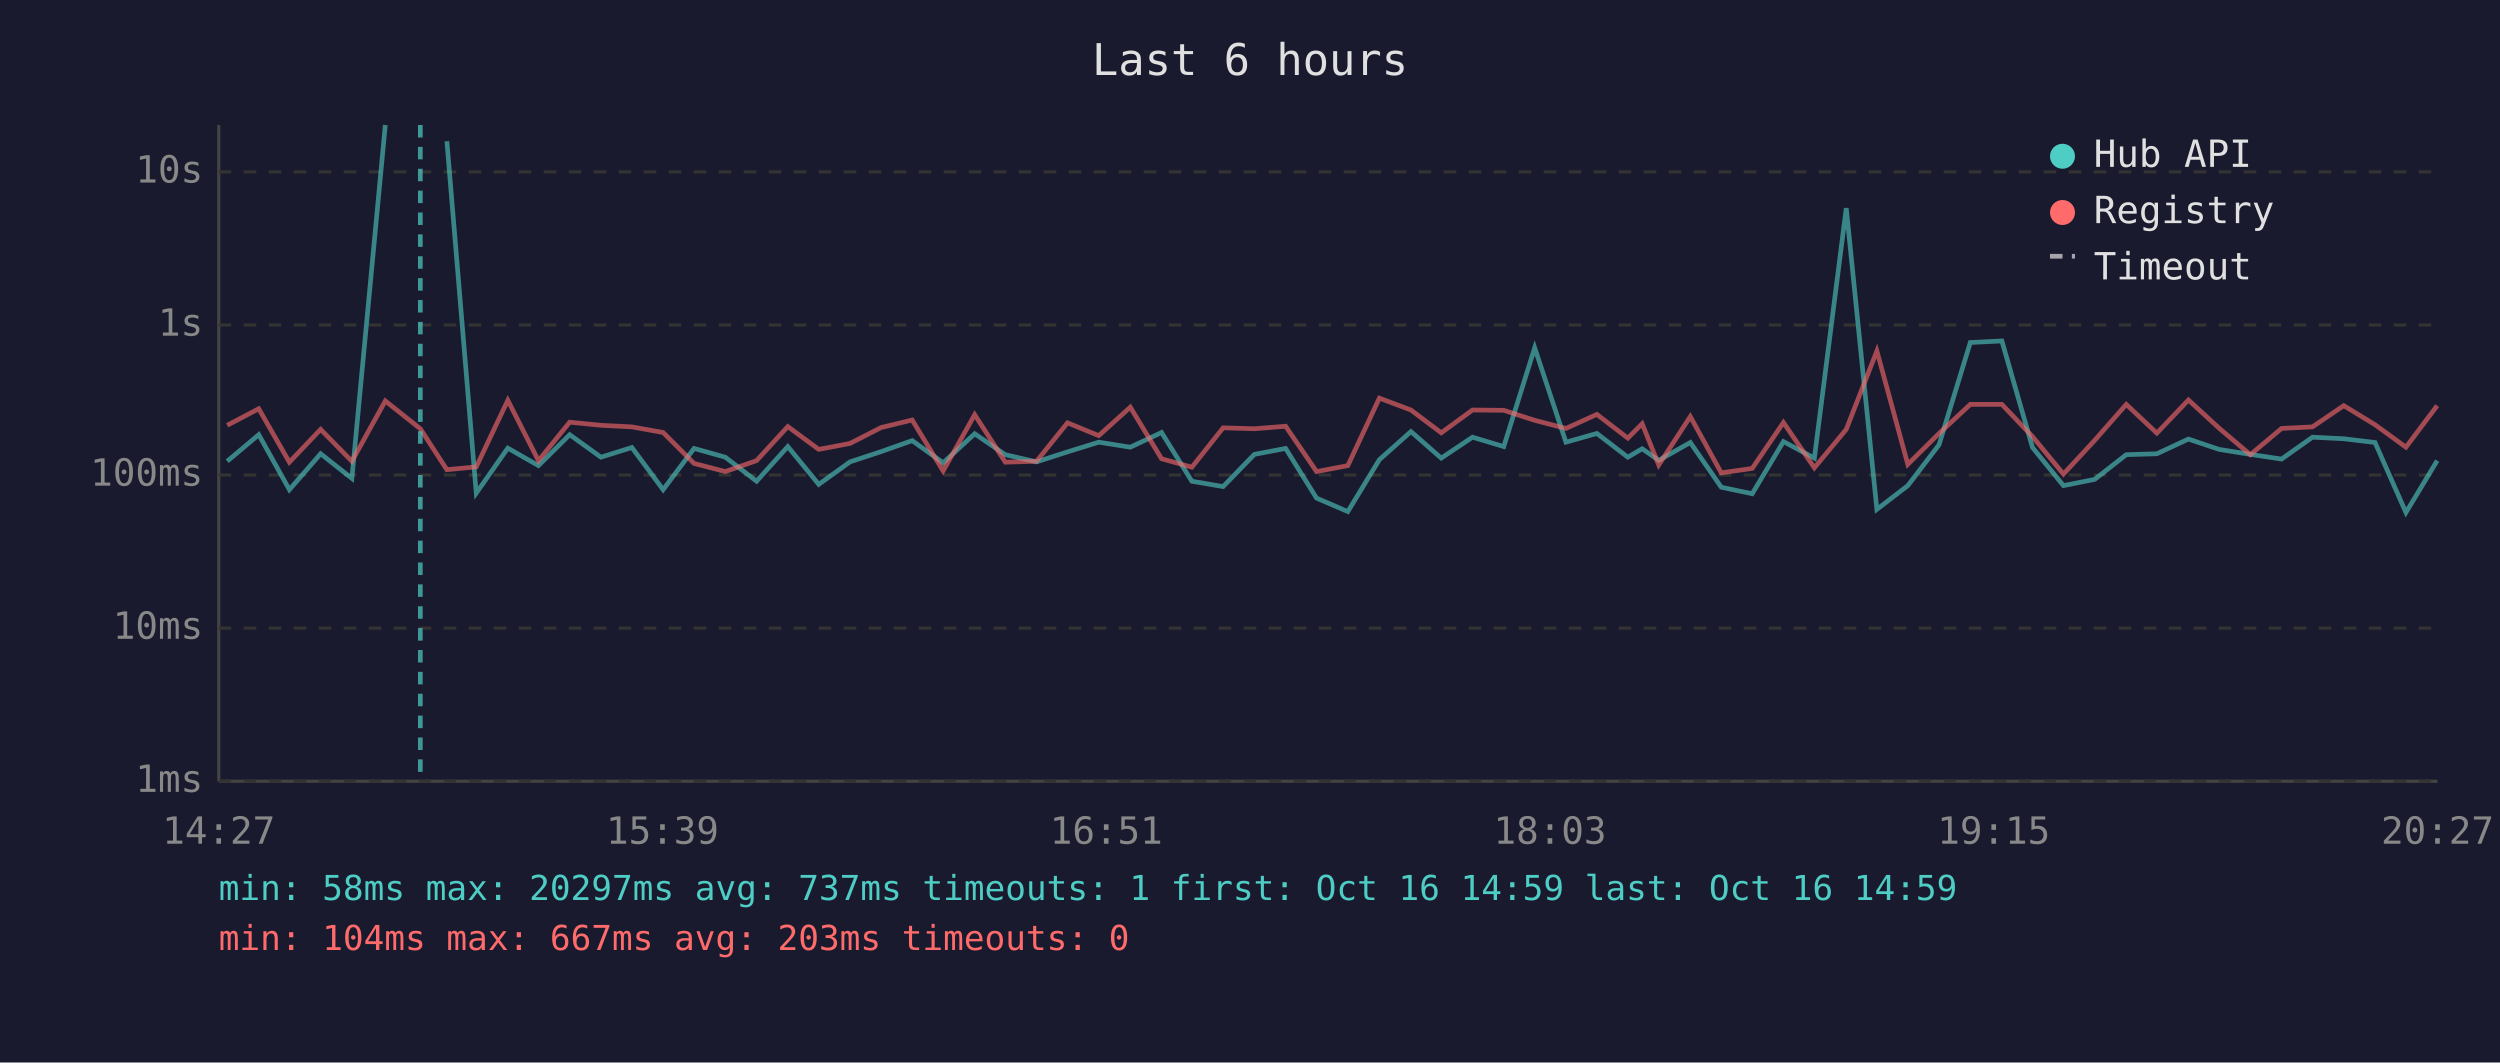
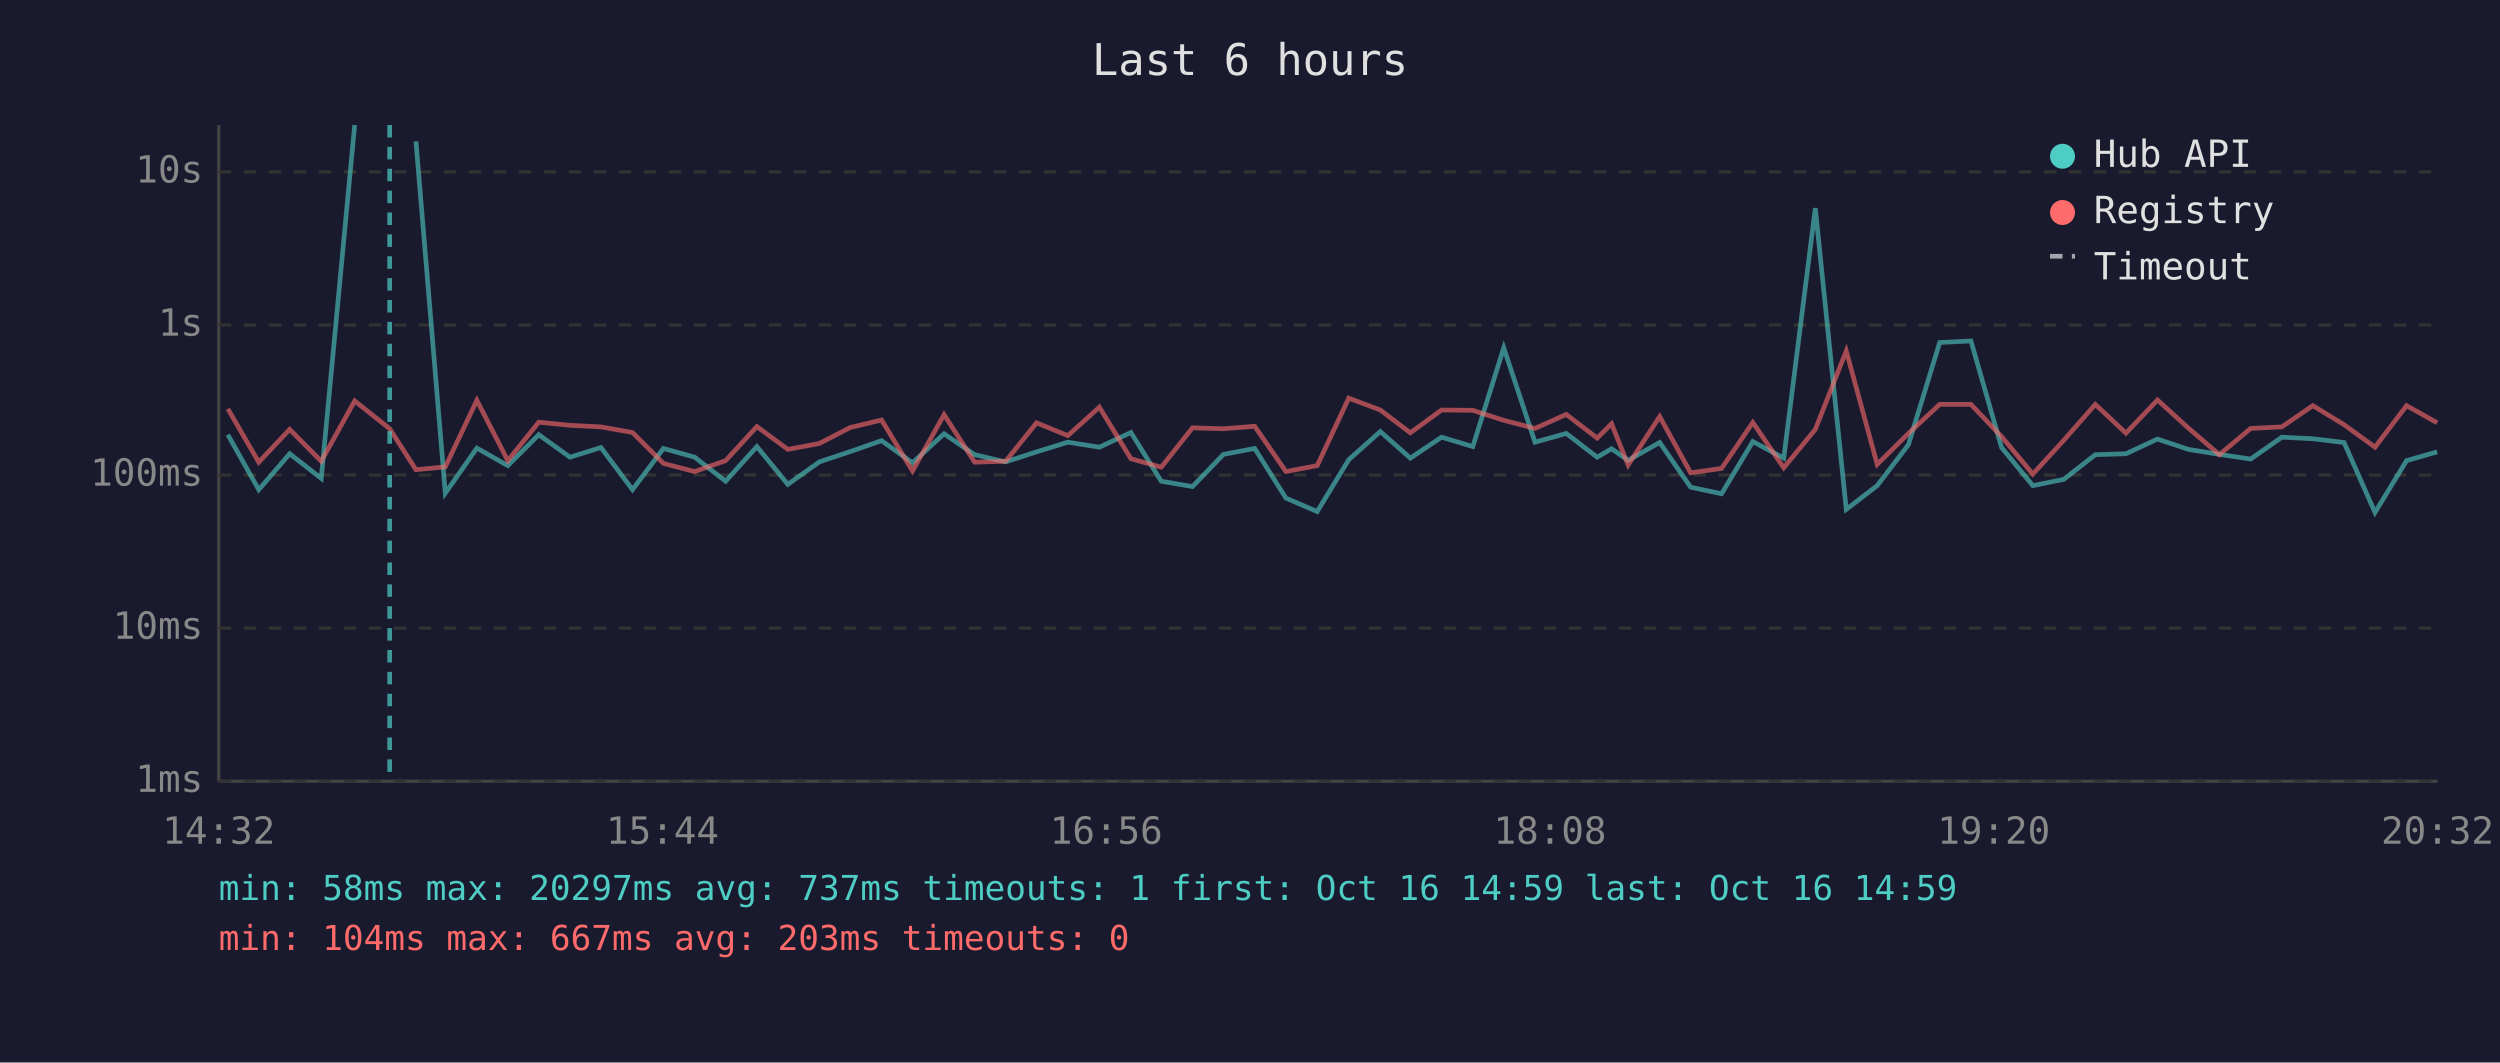
<svg xmlns="http://www.w3.org/2000/svg" viewBox="0 0 800 340" font-family="monospace" font-size="12">
  <rect width="800" height="340" fill="#1a1a2e" />
  <text x="400" y="24" fill="#e0e0e0" font-size="14" text-anchor="middle">Last 6 hours</text>
  <line x1="70" y1="40" x2="70" y2="250" stroke="#444" stroke-width="1" />
  <line x1="70" y1="250" x2="780" y2="250" stroke="#444" stroke-width="1" />
  <line x1="70" y1="250" x2="780" y2="250" stroke="#333" stroke-width="1" stroke-dasharray="4" />
  <text x="65" y="250" fill="#888" text-anchor="end" dominant-baseline="middle">1ms</text>
  <line x1="70" y1="201" x2="780" y2="201" stroke="#333" stroke-width="1" stroke-dasharray="4" />
  <text x="65" y="201" fill="#888" text-anchor="end" dominant-baseline="middle">10ms</text>
  <line x1="70" y1="152" x2="780" y2="152" stroke="#333" stroke-width="1" stroke-dasharray="4" />
  <text x="65" y="152" fill="#888" text-anchor="end" dominant-baseline="middle">100ms</text>
  <line x1="70" y1="104" x2="780" y2="104" stroke="#333" stroke-width="1" stroke-dasharray="4" />
  <text x="65" y="104" fill="#888" text-anchor="end" dominant-baseline="middle">1s</text>
  <line x1="70" y1="55" x2="780" y2="55" stroke="#333" stroke-width="1" stroke-dasharray="4" />
  <text x="65" y="55" fill="#888" text-anchor="end" dominant-baseline="middle">10s</text>
-   <text x="70" y="270" fill="#888" text-anchor="middle">14:27</text>
-   <text x="212" y="270" fill="#888" text-anchor="middle">15:39</text>
-   <text x="354" y="270" fill="#888" text-anchor="middle">16:51</text>
-   <text x="496" y="270" fill="#888" text-anchor="middle">18:03</text>
-   <text x="638" y="270" fill="#888" text-anchor="middle">19:15</text>
-   <text x="780" y="270" fill="#888" text-anchor="middle">20:27</text>
-   <polyline points="72.7,147.6 82.8,139.1 92.6,156.7 102.6,145.2 112.6,153.1 123.3,40.0" fill="none" stroke="#4ecdc4" stroke-width="1.5" opacity="0.6" />
-   <polyline points="143.0,45.2 152.4,157.8 162.5,143.4 172.3,149.0 182.3,139.1 192.3,146.3 202.2,143.2 212.2,156.7 222.1,143.5 232.1,146.3 242.1,154.0 252.1,142.9 262.0,155.0 272.0,147.8 282.0,144.5 291.9,141.0 301.8,148.1 311.9,138.8 321.7,145.5 331.7,147.8 341.6,144.6 351.6,141.5 361.7,143.1 371.7,138.4 381.4,154.0 391.4,155.7 401.4,145.4 411.4,143.5 421.3,159.4 431.3,163.7 441.4,147.1 451.5,138.1 461.2,146.6 471.2,139.9 481.2,142.9 491.1,111.3 501.1,141.5 511.0,138.7 520.9,146.3 525.5,143.6 530.8,147.3 540.9,141.6 550.8,155.9 560.7,158.0 570.7,141.3 580.6,146.6 590.8,66.6 600.6,163.0 610.5,155.4 620.5,142.3 630.5,109.6 640.6,109.1 650.4,143.2 660.3,155.4 670.3,153.4 680.4,145.5 690.2,145.2 700.3,140.5 710.1,143.8 720.1,145.4 730.1,146.9 740.0,139.9 750.0,140.4 760.0,141.6 769.9,164.0 779.9,147.4" fill="none" stroke="#4ecdc4" stroke-width="1.5" opacity="0.6" />
-   <polyline points="72.7,136.1 82.8,130.8 92.6,147.9 102.6,137.4 112.6,147.6 123.3,128.3 134.5,137.2 143.0,150.3 152.4,149.4 162.5,128.1 172.3,147.4 182.3,135.1 192.3,136.1 202.2,136.6 212.2,138.4 222.1,148.3 232.1,150.9 242.1,147.4 252.1,136.5 262.0,143.8 272.0,141.9 282.0,136.8 291.9,134.4 301.8,150.7 311.9,132.7 321.7,147.9 331.7,147.6 341.6,135.3 351.6,139.4 361.7,130.3 371.7,146.8 381.4,149.5 391.4,136.9 401.4,137.2 411.4,136.4 421.3,150.9 431.3,149.0 441.4,127.4 451.5,131.2 461.2,138.5 471.2,131.2 481.2,131.3 491.1,134.5 501.1,137.1 511.0,132.6 520.9,140.2 525.5,135.6 530.8,148.8 540.9,133.3 550.8,151.3 560.7,149.9 570.7,135.2 580.6,149.7 590.8,137.4 600.6,112.3 610.5,148.6 620.5,138.7 630.5,129.4 640.6,129.4 650.4,139.7 660.3,151.7 670.3,140.9 680.4,129.4 690.2,138.6 700.3,128.0 710.1,137.0 720.1,145.5 730.1,137.1 740.0,136.6 750.0,129.8 760.0,135.9 769.9,143.1 779.9,129.8" fill="none" stroke="#ff6b6b" stroke-width="1.5" opacity="0.6" />
-   <line x1="134.5" y1="40" x2="134.5" y2="250" stroke="#4ecdc4" stroke-width="1.5" stroke-dasharray="4,3" opacity="0.7" />
+   <text x="70" y="270" fill="#888" text-anchor="middle">14:32</text>
+   <text x="212" y="270" fill="#888" text-anchor="middle">15:44</text>
+   <text x="354" y="270" fill="#888" text-anchor="middle">16:56</text>
+   <text x="496" y="270" fill="#888" text-anchor="middle">18:08</text>
+   <text x="638" y="270" fill="#888" text-anchor="middle">19:20</text>
+   <text x="780" y="270" fill="#888" text-anchor="middle">20:32</text>
+   <polyline points="72.9,139.1 82.8,156.7 92.7,145.2 102.8,153.1 113.5,40.0" fill="none" stroke="#4ecdc4" stroke-width="1.5" opacity="0.6" />
+   <polyline points="133.1,45.2 142.5,157.8 152.6,143.4 162.5,149.0 172.4,139.1 182.4,146.3 192.3,143.2 202.4,156.7 212.3,143.5 222.3,146.3 232.2,154.0 242.2,142.9 252.1,155.0 262.2,147.8 272.1,144.5 282.1,141.0 292.0,148.1 302.1,138.8 311.9,145.5 321.8,147.8 331.7,144.6 341.7,141.5 351.8,143.1 361.9,138.4 371.6,154.0 381.6,155.7 391.5,145.4 401.5,143.5 411.5,159.4 421.5,163.7 431.6,147.1 441.7,138.1 451.3,146.6 461.3,139.9 471.3,142.9 481.2,111.3 491.2,141.5 501.2,138.7 511.1,146.3 515.7,143.6 521.0,147.3 531.1,141.6 541.0,155.9 550.9,158.0 560.9,141.3 570.8,146.6 580.9,66.6 590.8,163.0 600.7,155.4 610.7,142.3 620.7,109.6 630.7,109.1 640.5,143.2 650.5,155.4 660.4,153.4 670.5,145.5 680.3,145.2 690.4,140.5 700.3,143.8 710.2,145.4 720.2,146.9 730.2,139.9 740.1,140.4 750.1,141.6 760.0,164.0 770.1,147.4 779.9,144.6" fill="none" stroke="#4ecdc4" stroke-width="1.5" opacity="0.6" />
+   <polyline points="72.9,130.8 82.8,147.9 92.7,137.4 102.8,147.6 113.5,128.3 124.7,137.2 133.1,150.3 142.5,149.4 152.6,128.1 162.5,147.4 172.4,135.1 182.4,136.1 192.3,136.6 202.4,138.4 212.3,148.3 222.3,150.9 232.2,147.4 242.2,136.5 252.1,143.8 262.2,141.9 272.1,136.8 282.1,134.4 292.0,150.7 302.1,132.7 311.9,147.9 321.8,147.6 331.7,135.3 341.7,139.4 351.8,130.3 361.9,146.8 371.6,149.5 381.6,136.9 391.5,137.2 401.5,136.4 411.5,150.9 421.5,149.0 431.6,127.4 441.7,131.2 451.3,138.5 461.3,131.2 471.3,131.3 481.2,134.5 491.2,137.1 501.2,132.6 511.1,140.2 515.7,135.6 521.0,148.8 531.1,133.3 541.0,151.3 550.9,149.9 560.9,135.2 570.8,149.7 580.9,137.4 590.8,112.3 600.7,148.6 610.7,138.7 620.7,129.4 630.7,129.4 640.5,139.7 650.5,151.7 660.4,140.9 670.5,129.4 680.3,138.6 690.4,128.0 700.3,137.0 710.2,145.5 720.2,137.1 730.2,136.6 740.1,129.8 750.1,135.9 760.0,143.1 770.1,129.8 779.9,135.3" fill="none" stroke="#ff6b6b" stroke-width="1.5" opacity="0.6" />
+   <line x1="124.7" y1="40" x2="124.7" y2="250" stroke="#4ecdc4" stroke-width="1.5" stroke-dasharray="4,3" opacity="0.7" />
  <circle cx="660" cy="50" r="4" fill="#4ecdc4" />
  <text x="670" y="50" fill="#e0e0e0" dominant-baseline="middle">Hub API</text>
  <circle cx="660" cy="68" r="4" fill="#ff6b6b" />
  <text x="670" y="68" fill="#e0e0e0" dominant-baseline="middle">Registry</text>
  <line x1="656" y1="82" x2="664" y2="82" stroke="#e0e0e0" stroke-width="1.5" stroke-dasharray="4,3" opacity="0.7" />
  <text x="670" y="86" fill="#e0e0e0" dominant-baseline="middle">Timeout</text>
  <text x="70" y="288" fill="#4ecdc4" font-size="11">min: 58ms  max: 20297ms  avg: 737ms  timeouts: 1  first: Oct 16 14:59  last: Oct 16 14:59</text>
  <text x="70" y="304" fill="#ff6b6b" font-size="11">min: 104ms  max: 667ms  avg: 203ms  timeouts: 0</text>
</svg>
